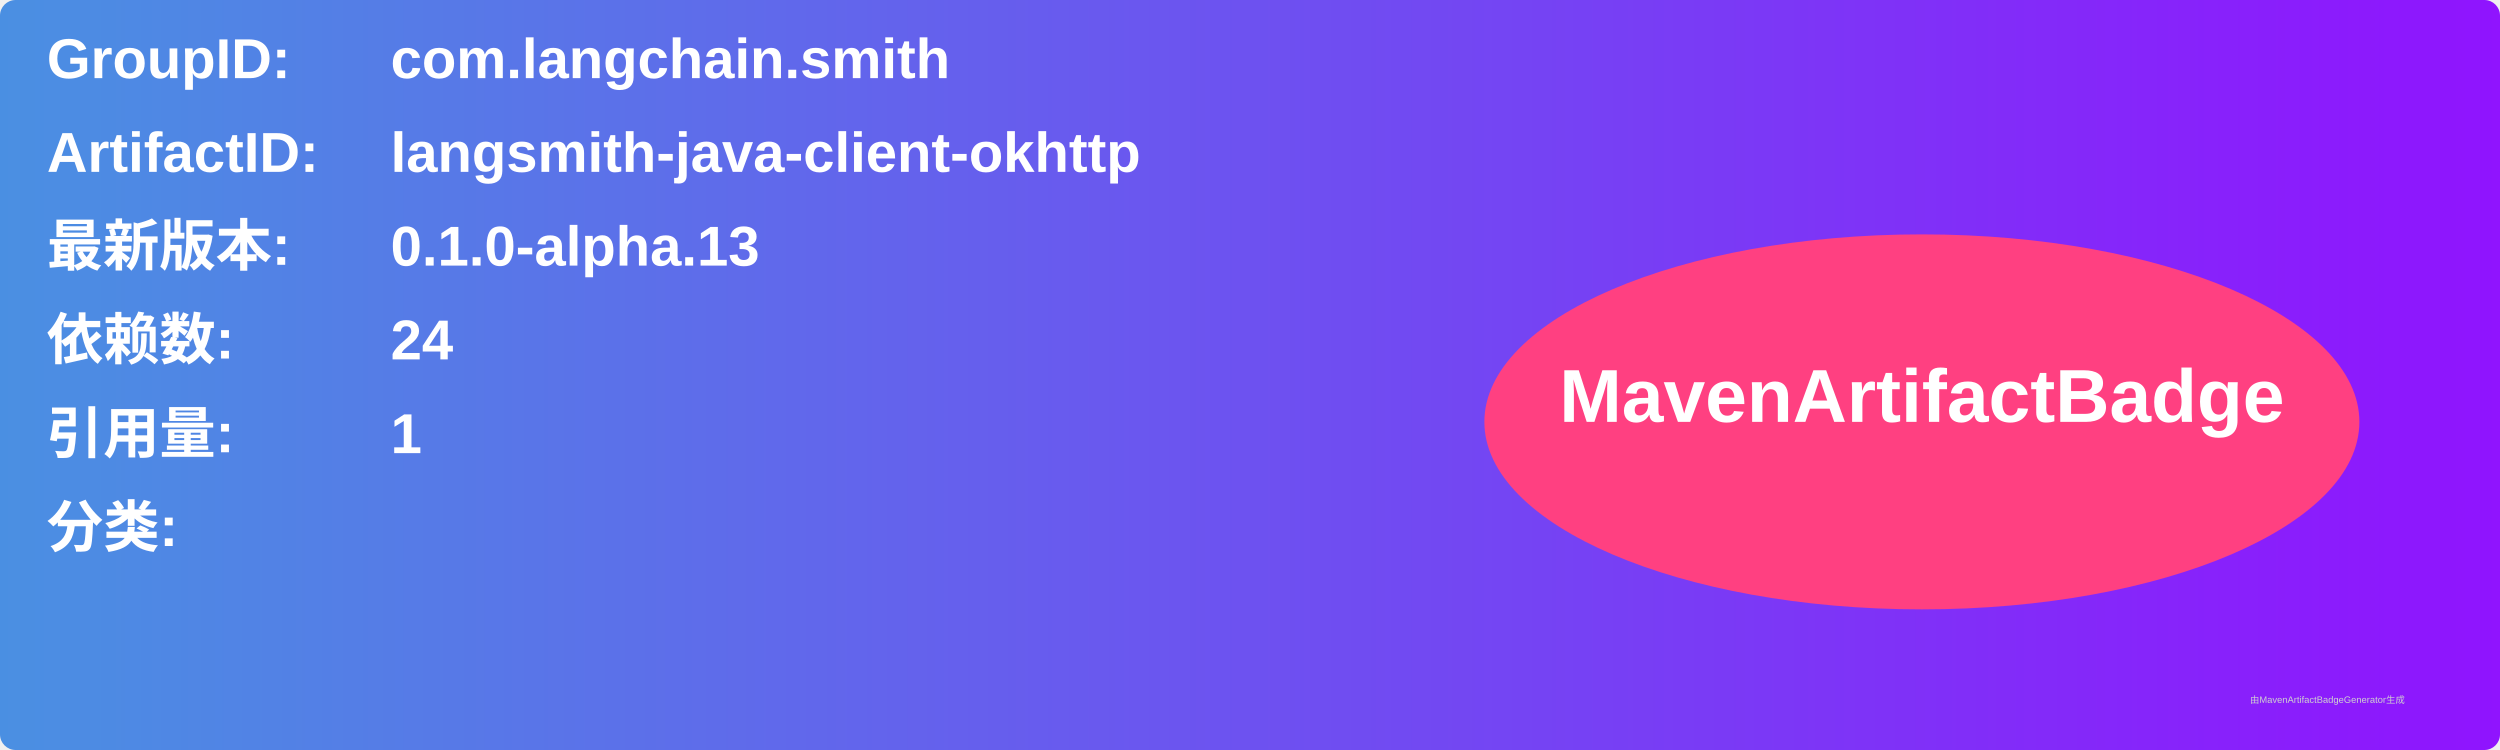
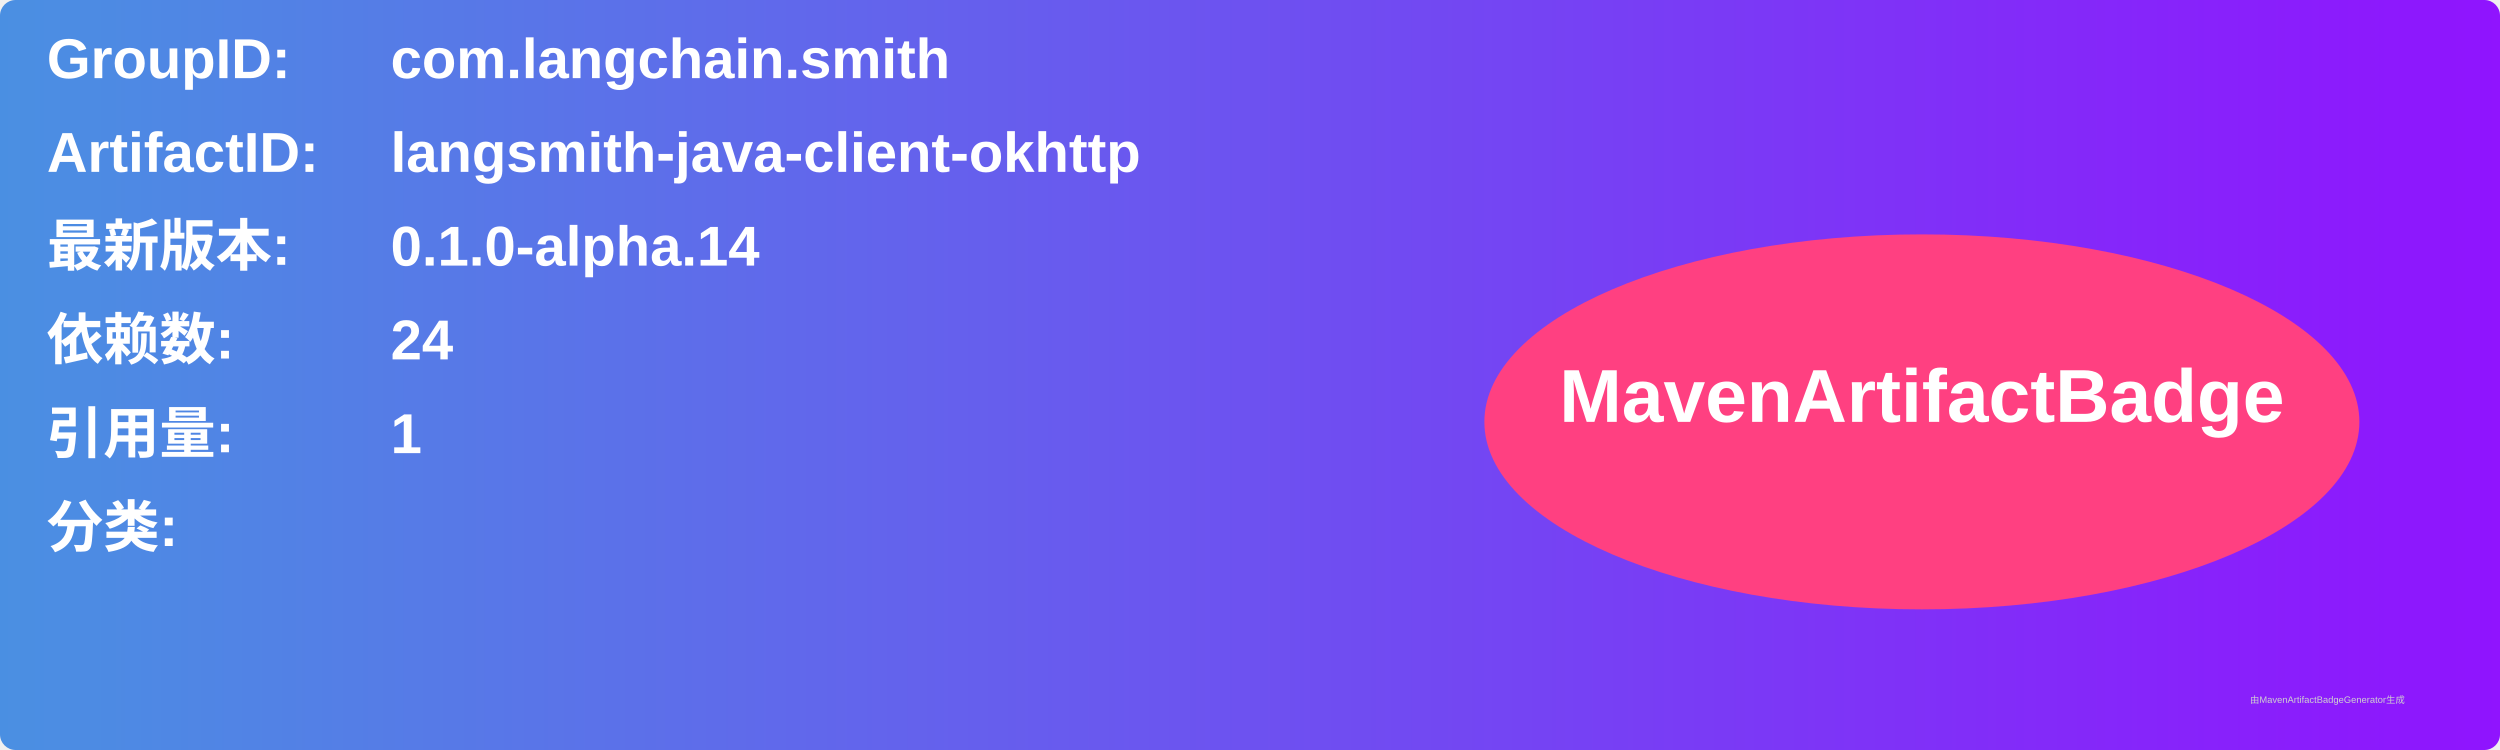
<svg xmlns="http://www.w3.org/2000/svg" width="800" height="240" viewBox="0 0 800 240">
  <linearGradient id="grad" x1="0%" y1="0%" x2="100%" y2="0%">
    <stop offset="0%" stop-color="#4a90e2" />
    <stop offset="100%" stop-color="#9013fe" />
  </linearGradient>
  <rect width="100%" height="100%" rx="5" ry="5" fill="url(#grad)" />
  <g transform="translate(15, 15)">
    <text x="0" y="10" font-family="Arial" font-size="18" fill="white" font-weight="bold" width="260">GroupID:</text>
    <text x="110" y="10" font-family="Arial" font-size="18" fill="white" font-weight="bold" width="460">com.langchain.smith</text>
    <text x="0" y="40" font-family="Arial" font-size="18" fill="white" font-weight="bold" width="260">ArtifactID:</text>
    <text x="110" y="40" font-family="Arial" font-size="18" fill="white" font-weight="bold" width="460">langsmith-java-client-okhttp</text>
    <text x="0" y="70" font-family="Arial" font-size="18" fill="white" font-weight="bold">最新版本:</text>
    <text x="110" y="70" font-family="Arial" font-size="18" fill="white" font-weight="bold">
-       <tspan font-weight="bold">0.1.0-alpha.13</tspan>
+       <tspan font-weight="bold">0.1.0-alpha.14</tspan>
    </text>
    <text x="0" y="100" font-family="Arial" font-size="18" fill="white" font-weight="bold">依赖数: </text>
    <text x="110" y="100" font-family="Arial" font-size="18" fill="white">
      <tspan font-weight="bold">24</tspan>
    </text>
    <text x="0" y="130" font-family="Arial" font-size="18" fill="white" font-weight="bold">引用量: </text>
    <text x="110" y="130" font-family="Arial" font-size="18" fill="white">
      <tspan font-weight="bold">1</tspan>
    </text>
    <text x="0" y="160" font-family="Arial" font-size="18" fill="white" font-weight="bold">分类:</text>
    <text x="10" y="190" font-family="Arial" font-size="10" fill="white">
      <tspan font-weight="bold" />
    </text>
    <ellipse cx="600" cy="120" rx="140" ry="60" fill="#ff4081" />
    <text x="600" y="120" text-anchor="middle" font-family="Arial" font-size="24" fill="white" font-weight="bold">MavenArtifactBadge</text>
  </g>
  <text x="720" y="225" font-family="Arial" font-size="3" fill="#d0d0d0">由MavenArtifactBadgeGenerator生成</text>
</svg>
